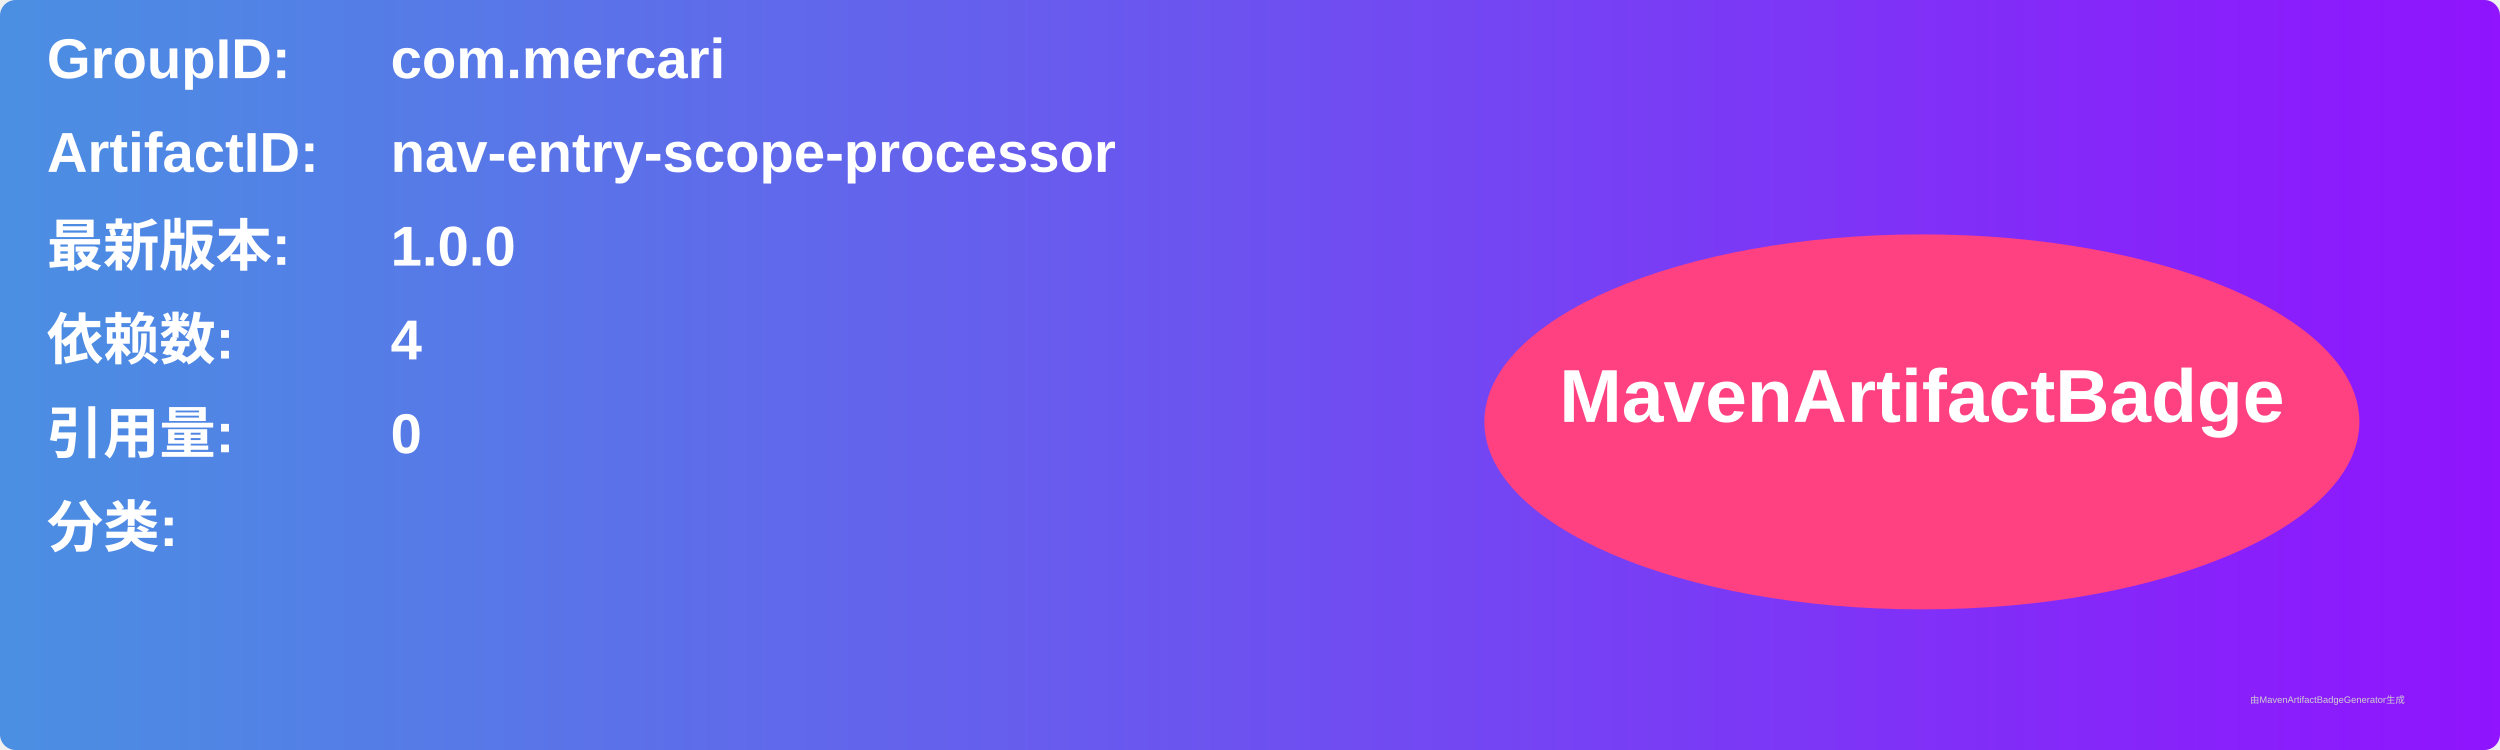
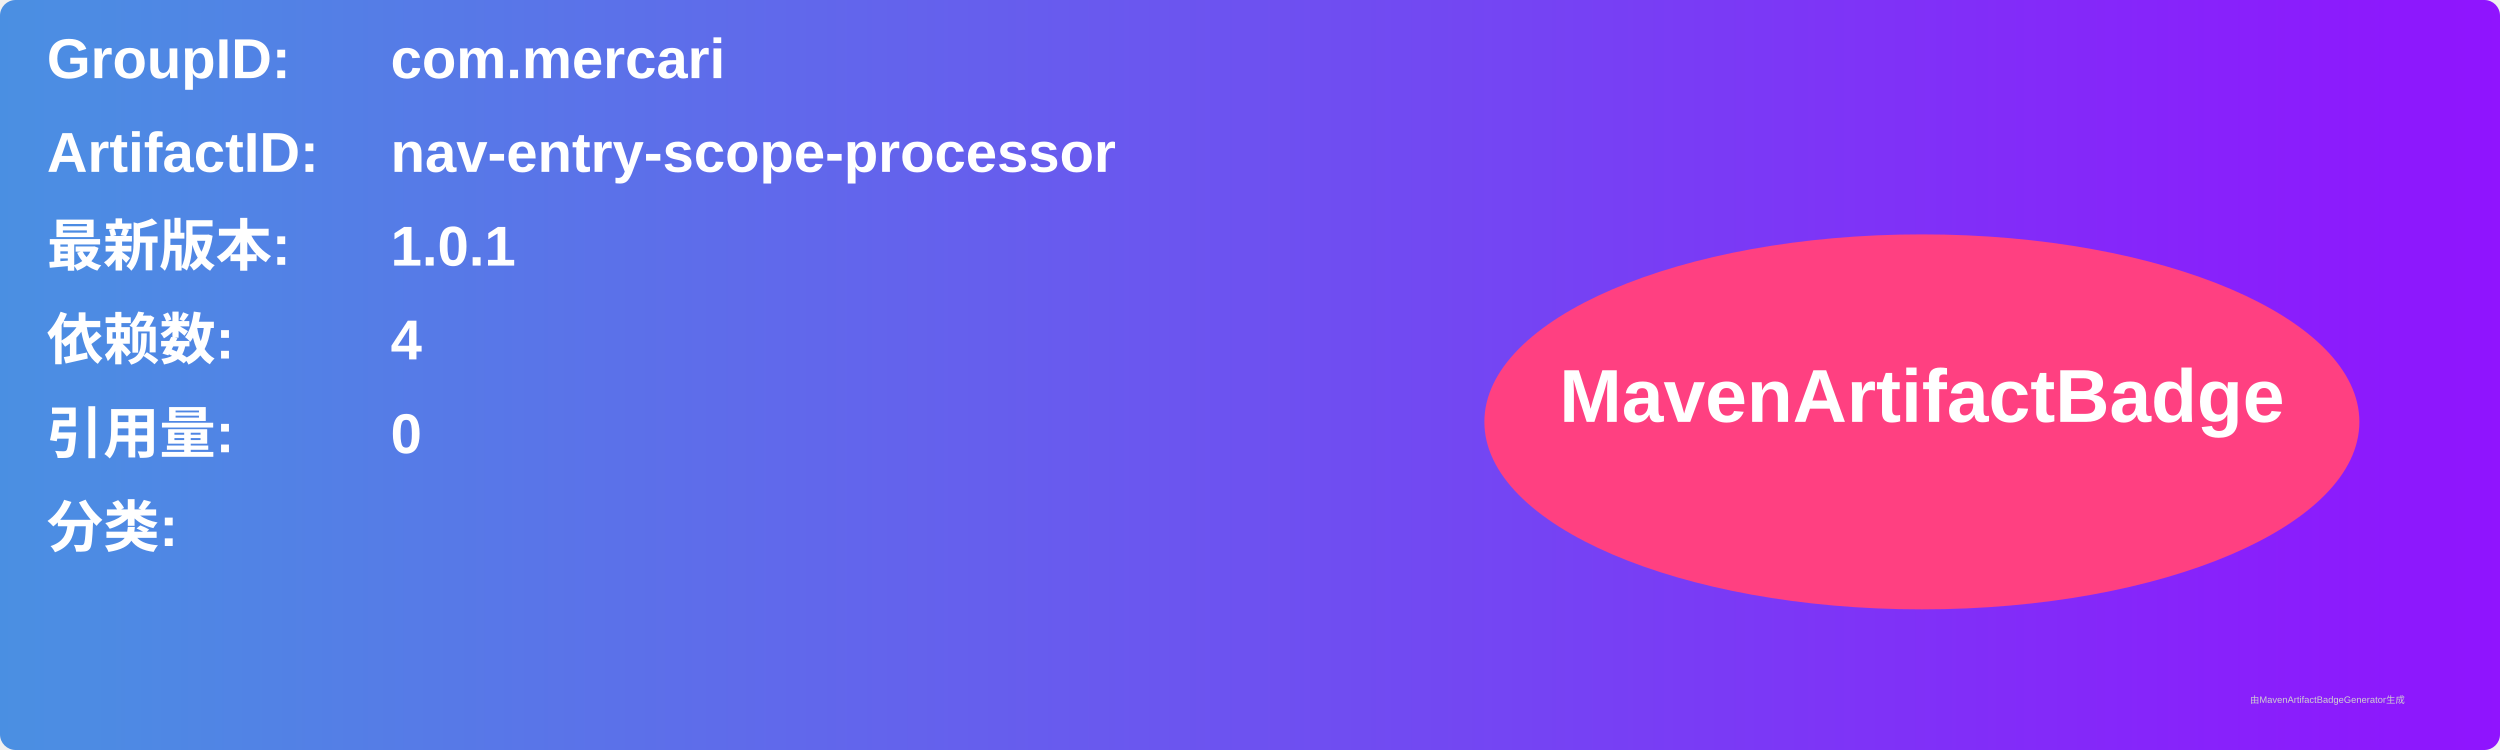
<svg xmlns="http://www.w3.org/2000/svg" width="800" height="240" viewBox="0 0 800 240">
  <linearGradient id="grad" x1="0%" y1="0%" x2="100%" y2="0%">
    <stop offset="0%" stop-color="#4a90e2" />
    <stop offset="100%" stop-color="#9013fe" />
  </linearGradient>
  <rect width="100%" height="100%" rx="5" ry="5" fill="url(#grad)" />
  <g transform="translate(15, 15)">
    <text x="0" y="10" font-family="Arial" font-size="18" fill="white" font-weight="bold" width="260">GroupID:</text>
    <text x="110" y="10" font-family="Arial" font-size="18" fill="white" font-weight="bold" width="460">com.mercari</text>
    <text x="0" y="40" font-family="Arial" font-size="18" fill="white" font-weight="bold" width="260">ArtifactID:</text>
    <text x="110" y="40" font-family="Arial" font-size="18" fill="white" font-weight="bold" width="460">nav-entry-scope-processor</text>
    <text x="0" y="70" font-family="Arial" font-size="18" fill="white" font-weight="bold">最新版本:</text>
    <text x="110" y="70" font-family="Arial" font-size="18" fill="white" font-weight="bold">
-       <tspan font-weight="bold">1.0.0</tspan>
+       <tspan font-weight="bold">1.0.1</tspan>
    </text>
    <text x="0" y="100" font-family="Arial" font-size="18" fill="white" font-weight="bold">依赖数: </text>
    <text x="110" y="100" font-family="Arial" font-size="18" fill="white">
      <tspan font-weight="bold">4</tspan>
    </text>
    <text x="0" y="130" font-family="Arial" font-size="18" fill="white" font-weight="bold">引用量: </text>
    <text x="110" y="130" font-family="Arial" font-size="18" fill="white">
      <tspan font-weight="bold">0</tspan>
    </text>
    <text x="0" y="160" font-family="Arial" font-size="18" fill="white" font-weight="bold">分类:</text>
    <text x="10" y="190" font-family="Arial" font-size="10" fill="white">
      <tspan font-weight="bold" />
    </text>
    <ellipse cx="600" cy="120" rx="140" ry="60" fill="#ff4081" />
    <text x="600" y="120" text-anchor="middle" font-family="Arial" font-size="24" fill="white" font-weight="bold">MavenArtifactBadge</text>
  </g>
  <text x="720" y="225" font-family="Arial" font-size="3" fill="#d0d0d0">由MavenArtifactBadgeGenerator生成</text>
</svg>
